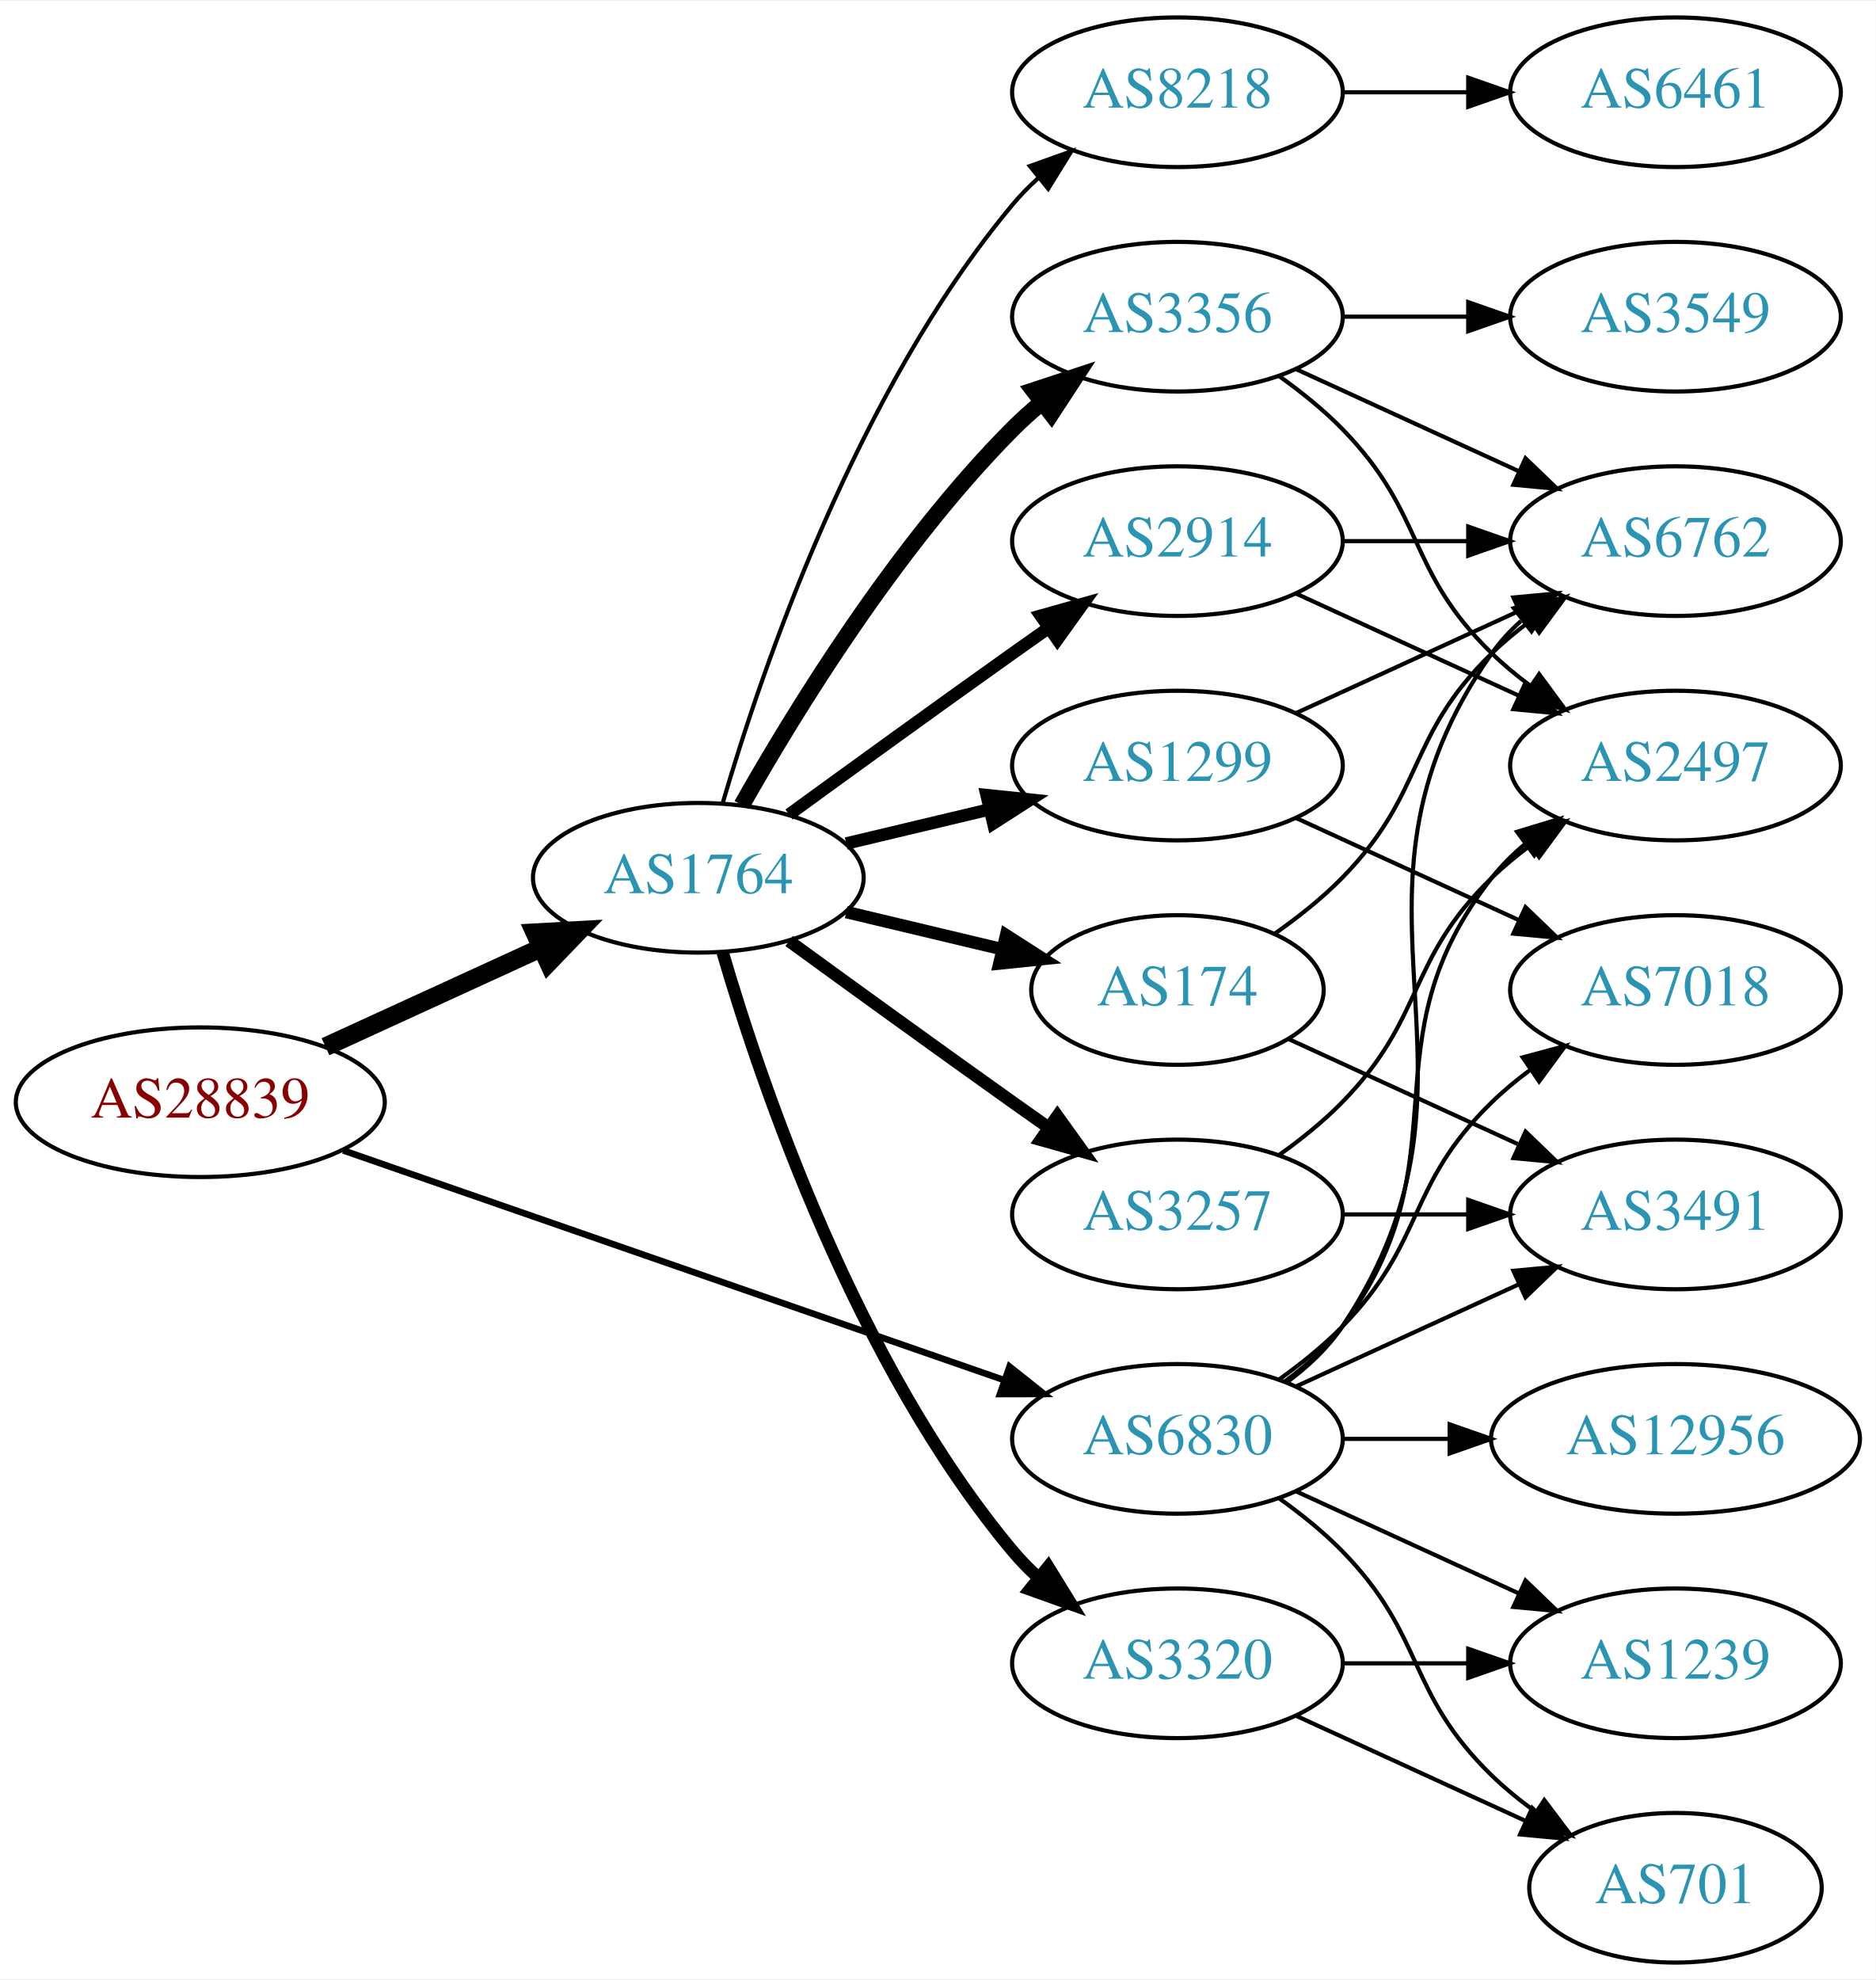
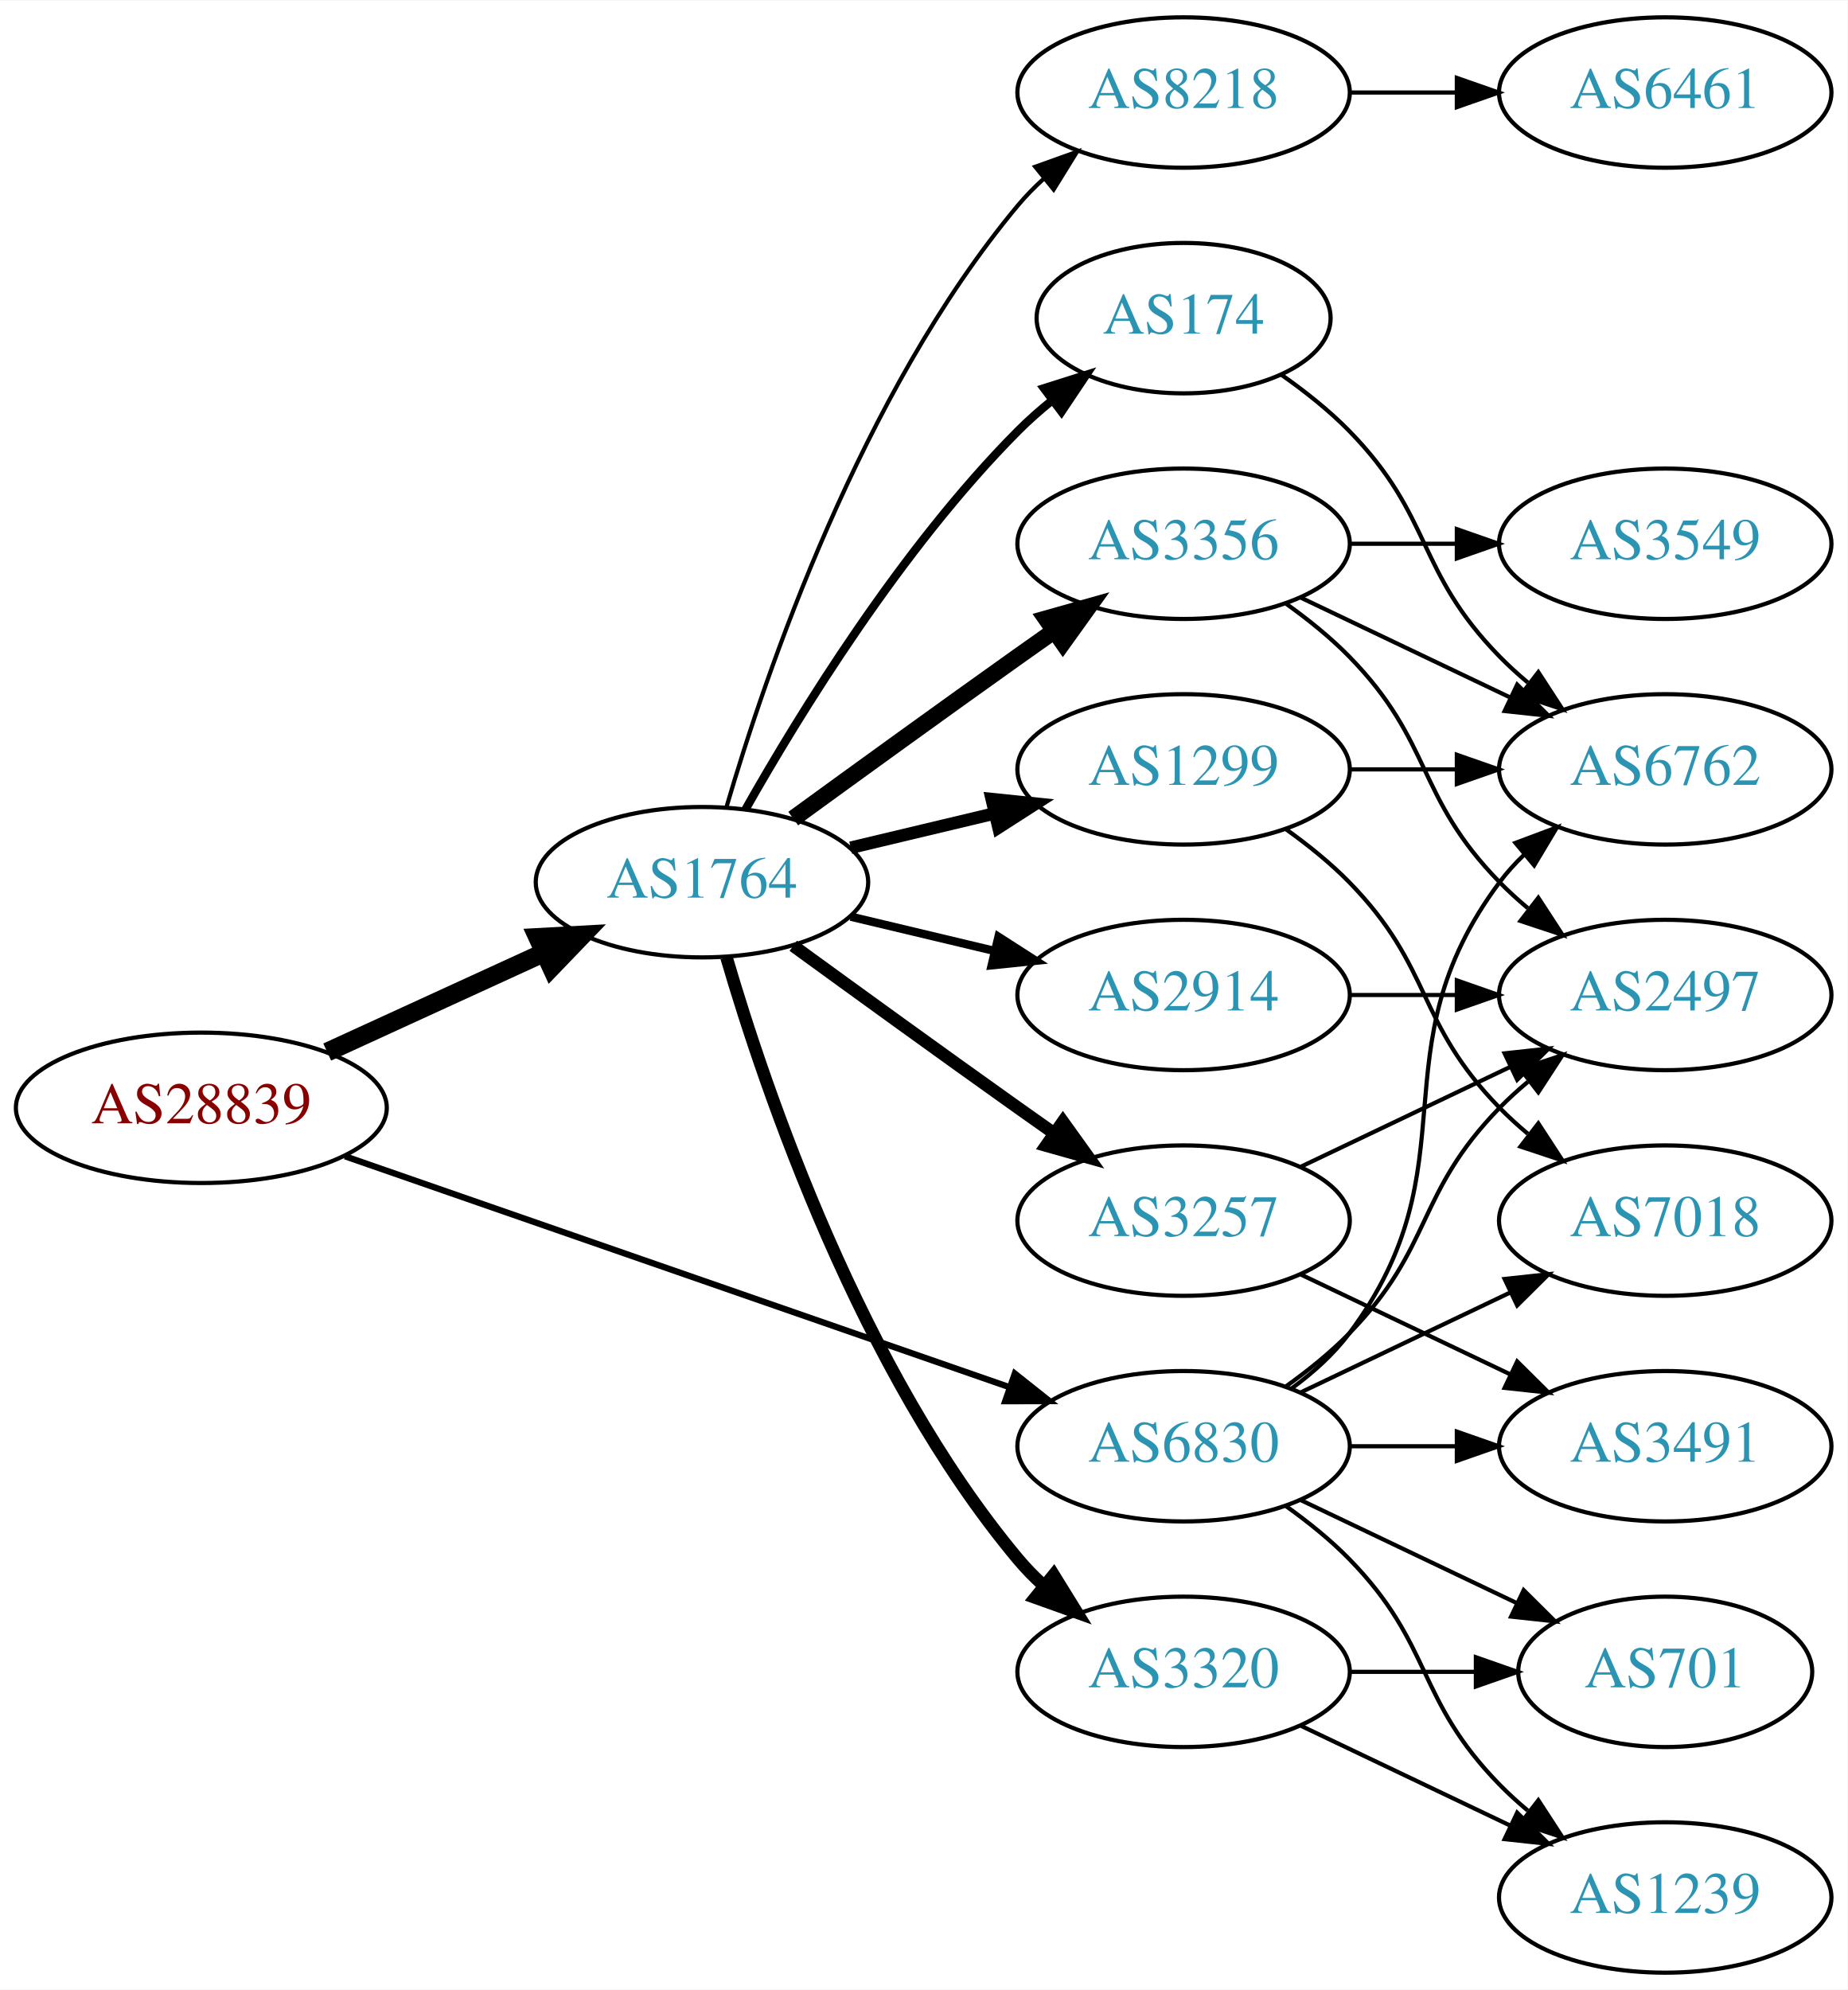
- <svg xmlns="http://www.w3.org/2000/svg" xmlns:xlink="http://www.w3.org/1999/xlink" width="451pt" height="476pt" viewBox="0.00 0.00 451.37 476.00">
+ <svg xmlns="http://www.w3.org/2000/svg" xmlns:xlink="http://www.w3.org/1999/xlink" width="442pt" height="476pt" viewBox="0.00 0.00 442.27 476.00">
  <g id="graph0" class="graph" transform="scale(1 1) rotate(0) translate(4 472)">
-     <polygon fill="white" stroke="none" points="-4,4 -4,-472 447.37,-472 447.37,4 -4,4" />
+     <polygon fill="white" stroke="none" points="-4,4 -4,-472 438.271,-472 438.271,4 -4,4" />
    <g id="node1" class="node">
      <g id="a_node1">
        <a xlink:href="/asn/28839" xlink:title="AS28839 ~ ASN-UNOV [AT]">
          <ellipse fill="#ffffff" stroke="black" cx="44.196" cy="-207" rx="44.393" ry="18" />
          <text text-anchor="middle" x="44.196" y="-203.3" font-family="Times,serif" font-size="14.00" fill="#880000">AS28839</text>
        </a>
      </g>
    </g>
    <g id="node2" class="node">
      <g id="a_node2">
        <a xlink:href="/asn/1764" xlink:title="AS1764 ~ NEXTLAYER-AS [AT]">
          <ellipse fill="#ffffff" stroke="black" cx="164.039" cy="-261" rx="39.794" ry="18" />
          <text text-anchor="middle" x="164.039" y="-257.3" font-family="Times,serif" font-size="14.00" fill="#2c94b3">AS1764</text>
        </a>
      </g>
    </g>
    <g id="edge1" class="edge">
      <path fill="none" stroke="black" stroke-width="4.5" d="M74.326,-220.348C89.937,-227.502 109.335,-236.391 126.007,-244.03" />
      <polygon fill="black" stroke="black" stroke-width="4.5" points="124.727,-247.775 135.459,-248.362 128.008,-240.616 124.727,-247.775" />
    </g>
    <g id="node3" class="node">
      <g id="a_node3">
        <a xlink:href="/asn/6830" xlink:title="AS6830 ~ LGI-UPC [AT]">
          <ellipse fill="#ffffff" stroke="black" cx="279.332" cy="-126" rx="39.794" ry="18" />
          <text text-anchor="middle" x="279.332" y="-122.3" font-family="Times,serif" font-size="14.00" fill="#2c94b3">AS6830</text>
        </a>
      </g>
    </g>
    <g id="edge2" class="edge">
-       <path fill="none" stroke="black" stroke-width="1.575" d="M78.599,-195.395C120.592,-180.805 192.631,-155.776 237.751,-140.099" />
-       <polygon fill="black" stroke="black" stroke-width="1.575" points="238.929,-143.395 247.226,-136.807 236.631,-136.783 238.929,-143.395" />
+       <path fill="none" stroke="black" stroke-width="1.5" d="M78.599,-195.395C120.592,-180.805 192.631,-155.776 237.751,-140.099" />
+       <polygon fill="black" stroke="black" stroke-width="1.5" points="238.929,-143.395 247.226,-136.807 236.631,-136.783 238.929,-143.395" />
    </g>
    <g id="node4" class="node">
      <g id="a_node4">
        <a xlink:href="/asn/174" xlink:title="AS174 ~ Cogent Communications [US]">
-           <ellipse fill="#ffffff" stroke="black" cx="279.332" cy="-234" rx="35.194" ry="18" />
-           <text text-anchor="middle" x="279.332" y="-230.3" font-family="Times,serif" font-size="14.00" fill="#2c94b3">AS174</text>
+           <ellipse fill="#ffffff" stroke="black" cx="279.332" cy="-396" rx="35.194" ry="18" />
+           <text text-anchor="middle" x="279.332" y="-392.3" font-family="Times,serif" font-size="14.00" fill="#2c94b3">AS174</text>
        </a>
      </g>
    </g>
    <g id="edge3" class="edge">
-       <path fill="none" stroke="black" stroke-width="3" d="M199.646,-252.752C211.44,-249.942 224.745,-246.771 237.013,-243.847" />
-       <polygon fill="black" stroke="black" stroke-width="3" points="238.101,-247.186 247.018,-241.463 236.479,-240.376 238.101,-247.186" />
+       <path fill="none" stroke="black" stroke-width="2" d="M174.498,-278.49C187.28,-301.096 211.712,-340.886 239.685,-369 242.185,-371.513 244.946,-373.949 247.807,-376.261" />
+       <polygon fill="black" stroke="black" stroke-width="2" points="245.905,-379.21 256.004,-382.413 250.108,-373.611 245.905,-379.21" />
    </g>
    <g id="node5" class="node">
      <g id="a_node5">
-         <a xlink:href="/asn/3356" xlink:title="AS3356 ~ Level 3 Parent, LLC [US]">
-           <ellipse fill="#ffffff" stroke="black" cx="279.332" cy="-396" rx="39.794" ry="18" />
-           <text text-anchor="middle" x="279.332" y="-392.3" font-family="Times,serif" font-size="14.00" fill="#2c94b3">AS3356</text>
-         </a>
-       </g>
-     </g>
-     <g id="edge4" class="edge">
-       <path fill="none" stroke="black" stroke-width="4" d="M174.498,-278.49C187.28,-301.096 211.712,-340.886 239.685,-369 241.796,-371.121 244.092,-373.188 246.477,-375.171" />
-       <polygon fill="black" stroke="black" stroke-width="4" points="244.73,-378.242 254.793,-381.556 248.993,-372.69 244.73,-378.242" />
-     </g>
-     <g id="node6" class="node">
-       <g id="a_node6">
-         <a xlink:href="/asn/2914" xlink:title="AS2914 ~ NTT America, Inc. [US]">
-           <ellipse fill="#ffffff" stroke="black" cx="279.332" cy="-342" rx="39.794" ry="18" />
-           <text text-anchor="middle" x="279.332" y="-338.3" font-family="Times,serif" font-size="14.00" fill="#2c94b3">AS2914</text>
-         </a>
-       </g>
-     </g>
-     <g id="edge5" class="edge">
-       <path fill="none" stroke="black" stroke-width="3" d="M185.887,-276.222C200.821,-287.091 221.435,-302.025 239.685,-315 242.506,-317.005 245.449,-319.085 248.397,-321.159" />
-       <polygon fill="black" stroke="black" stroke-width="3" points="246.424,-324.05 256.621,-326.926 250.443,-318.319 246.424,-324.05" />
-     </g>
-     <g id="node7" class="node">
-       <g id="a_node7">
        <a xlink:href="/asn/8218" xlink:title="AS8218 ~ legacy Neotelecoms [FR]">
          <ellipse fill="#ffffff" stroke="black" cx="279.332" cy="-450" rx="39.794" ry="18" />
          <text text-anchor="middle" x="279.332" y="-446.3" font-family="Times,serif" font-size="14.00" fill="#2c94b3">AS8218</text>
        </a>
      </g>
    </g>
-     <g id="edge6" class="edge">
+     <g id="edge4" class="edge">
      <path fill="none" stroke="black" d="M169.913,-279.002C179.227,-310.844 202.043,-377.981 239.685,-423 241.555,-425.237 243.654,-427.374 245.88,-429.396" />
      <polygon fill="black" stroke="black" points="243.823,-432.234 253.799,-435.804 248.227,-426.793 243.823,-432.234" />
    </g>
+     <g id="node6" class="node">
+       <g id="a_node6">
+         <a xlink:href="/asn/3257" xlink:title="AS3257 ~ GTT [DE]">
+           <ellipse fill="#ffffff" stroke="black" cx="279.332" cy="-180" rx="39.794" ry="18" />
+           <text text-anchor="middle" x="279.332" y="-176.3" font-family="Times,serif" font-size="14.00" fill="#2c94b3">AS3257</text>
+         </a>
+       </g>
+     </g>
+     <g id="edge5" class="edge">
+       <path fill="none" stroke="black" stroke-width="3" d="M185.887,-245.778C200.821,-234.909 221.435,-219.975 239.685,-207 242.506,-204.995 245.449,-202.915 248.397,-200.841" />
+       <polygon fill="black" stroke="black" stroke-width="3" points="250.443,-203.681 256.621,-195.074 246.424,-197.95 250.443,-203.681" />
+     </g>
+     <g id="node7" class="node">
+       <g id="a_node7">
+         <a xlink:href="/asn/3356" xlink:title="AS3356 ~ Level 3 Parent, LLC [US]">
+           <ellipse fill="#ffffff" stroke="black" cx="279.332" cy="-342" rx="39.794" ry="18" />
+           <text text-anchor="middle" x="279.332" y="-338.3" font-family="Times,serif" font-size="14.00" fill="#2c94b3">AS3356</text>
+         </a>
+       </g>
+     </g>
+     <g id="edge6" class="edge">
+       <path fill="none" stroke="black" stroke-width="4" d="M185.887,-276.222C200.821,-287.091 221.435,-302.025 239.685,-315 242.506,-317.005 245.449,-319.085 248.397,-321.159" />
+       <polygon fill="black" stroke="black" stroke-width="4" points="246.424,-324.05 256.621,-326.926 250.443,-318.319 246.424,-324.05" />
+     </g>
    <g id="node8" class="node">
      <g id="a_node8">
+         <a xlink:href="/asn/2914" xlink:title="AS2914 ~ NTT America, Inc. [US]">
+           <ellipse fill="#ffffff" stroke="black" cx="279.332" cy="-234" rx="39.794" ry="18" />
+           <text text-anchor="middle" x="279.332" y="-230.3" font-family="Times,serif" font-size="14.00" fill="#2c94b3">AS2914</text>
+         </a>
+       </g>
+     </g>
+     <g id="edge7" class="edge">
+       <path fill="none" stroke="black" stroke-width="2" d="M199.646,-252.752C210.517,-250.162 222.671,-247.265 234.114,-244.538" />
+       <polygon fill="black" stroke="black" stroke-width="2" points="235.02,-247.92 243.936,-242.197 233.397,-241.111 235.02,-247.92" />
+     </g>
+     <g id="node9" class="node">
+       <g id="a_node9">
+         <a xlink:href="/asn/3320" xlink:title="AS3320 ~ DTAG [DE]">
+           <ellipse fill="#ffffff" stroke="black" cx="279.332" cy="-72" rx="39.794" ry="18" />
+           <text text-anchor="middle" x="279.332" y="-68.3" font-family="Times,serif" font-size="14.00" fill="#2c94b3">AS3320</text>
+         </a>
+       </g>
+     </g>
+     <g id="edge8" class="edge">
+       <path fill="none" stroke="black" stroke-width="3" d="M169.913,-242.998C179.227,-211.156 202.043,-144.019 239.685,-99 241.555,-96.763 243.654,-94.626 245.88,-92.604" />
+       <polygon fill="black" stroke="black" stroke-width="3" points="248.227,-95.207 253.799,-86.196 243.823,-89.766 248.227,-95.207" />
+     </g>
+     <g id="node10" class="node">
+       <g id="a_node10">
        <a xlink:href="/asn/1299" xlink:title="AS1299 ~ Telia Carrier [EU]">
          <ellipse fill="#ffffff" stroke="black" cx="279.332" cy="-288" rx="39.794" ry="18" />
          <text text-anchor="middle" x="279.332" y="-284.3" font-family="Times,serif" font-size="14.00" fill="#2c94b3">AS1299</text>
        </a>
      </g>
    </g>
-     <g id="edge7" class="edge">
+     <g id="edge9" class="edge">
      <path fill="none" stroke="black" stroke-width="3" d="M199.646,-269.248C210.517,-271.838 222.671,-274.735 234.114,-277.462" />
      <polygon fill="black" stroke="black" stroke-width="3" points="233.397,-280.889 243.936,-279.803 235.02,-274.08 233.397,-280.889" />
    </g>
-     <g id="node9" class="node">
-       <g id="a_node9">
-         <a xlink:href="/asn/3257" xlink:title="AS3257 ~ GTT [DE]">
-           <ellipse fill="#ffffff" stroke="black" cx="279.332" cy="-180" rx="39.794" ry="18" />
-           <text text-anchor="middle" x="279.332" y="-176.3" font-family="Times,serif" font-size="14.00" fill="#2c94b3">AS3257</text>
-         </a>
-       </g>
-     </g>
-     <g id="edge8" class="edge">
-       <path fill="none" stroke="black" stroke-width="3" d="M185.887,-245.778C200.821,-234.909 221.435,-219.975 239.685,-207 242.506,-204.995 245.449,-202.915 248.397,-200.841" />
-       <polygon fill="black" stroke="black" stroke-width="3" points="250.443,-203.681 256.621,-195.074 246.424,-197.95 250.443,-203.681" />
-     </g>
-     <g id="node10" class="node">
-       <g id="a_node10">
-         <a xlink:href="/asn/3320" xlink:title="AS3320 ~ DTAG [DE]">
-           <ellipse fill="#ffffff" stroke="black" cx="279.332" cy="-72" rx="39.794" ry="18" />
-           <text text-anchor="middle" x="279.332" y="-68.3" font-family="Times,serif" font-size="14.00" fill="#2c94b3">AS3320</text>
-         </a>
-       </g>
-     </g>
-     <g id="edge9" class="edge">
-       <path fill="none" stroke="black" stroke-width="3" d="M169.913,-242.998C179.227,-211.156 202.043,-144.019 239.685,-99 241.555,-96.763 243.654,-94.626 245.88,-92.604" />
-       <polygon fill="black" stroke="black" stroke-width="3" points="248.227,-95.207 253.799,-86.196 243.823,-89.766 248.227,-95.207" />
+     <g id="node11" class="node">
+       <g id="a_node11">
+         <a xlink:href="/asn/6762" xlink:title="AS6762 ~ TELECOM ITALIA SPARKLE S.p.A. [IT]">
+           <ellipse fill="#ffffff" stroke="black" cx="394.625" cy="-288" rx="39.794" ry="18" />
+           <text text-anchor="middle" x="394.625" y="-284.3" font-family="Times,serif" font-size="14.00" fill="#2c94b3">AS6762</text>
+         </a>
+       </g>
+     </g>
+     <g id="edge23" class="edge">
+       <path fill="none" stroke="black" d="M305.262,-139.882C310.338,-143.611 315.256,-148.016 318.978,-153 349.249,-193.542 324.707,-220.458 354.978,-261 356.723,-263.336 358.73,-265.545 360.893,-267.617" />
+       <polygon fill="black" stroke="black" points="358.771,-270.405 368.694,-274.118 363.253,-265.027 358.771,-270.405" />
+     </g>
+     <g id="node14" class="node">
+       <g id="a_node14">
+         <a xlink:href="/asn/2497" xlink:title="AS2497 ~ Internet Initiative Japan Inc. [JP]">
+           <ellipse fill="#ffffff" stroke="black" cx="394.625" cy="-234" rx="39.794" ry="18" />
+           <text text-anchor="middle" x="394.625" y="-230.3" font-family="Times,serif" font-size="14.00" fill="#2c94b3">AS2497</text>
+         </a>
+       </g>
+     </g>
+     <g id="edge22" class="edge">
+       <path fill="none" stroke="black" d="M303.926,-140.389C309.182,-144.148 314.513,-148.437 318.978,-153 339.151,-173.617 334.806,-186.383 354.978,-207 357.071,-209.139 359.354,-211.218 361.731,-213.21" />
+       <polygon fill="black" stroke="black" points="359.974,-216.275 370.031,-219.611 364.249,-210.732 359.974,-216.275" />
+     </g>
+     <g id="node15" class="node">
+       <g id="a_node15">
+         <a xlink:href="/asn/3491" xlink:title="AS3491 ~ PCCW Global, Inc. [US]">
+           <ellipse fill="#ffffff" stroke="black" cx="394.625" cy="-126" rx="39.794" ry="18" />
+           <text text-anchor="middle" x="394.625" y="-122.3" font-family="Times,serif" font-size="14.00" fill="#2c94b3">AS3491</text>
+         </a>
+       </g>
+     </g>
+     <g id="edge24" class="edge">
+       <path fill="none" stroke="black" d="M319.004,-126C327.207,-126 335.971,-126 344.503,-126" />
+       <polygon fill="black" stroke="black" points="344.742,-129.5 354.742,-126 344.742,-122.5 344.742,-129.5" />
+     </g>
+     <g id="node16" class="node">
+       <g id="a_node16">
+         <a xlink:href="/asn/7018" xlink:title="AS7018 ~ AT&amp;T Services, Inc. [US]">
+           <ellipse fill="#ffffff" stroke="black" cx="394.625" cy="-180" rx="39.794" ry="18" />
+           <text text-anchor="middle" x="394.625" y="-176.3" font-family="Times,serif" font-size="14.00" fill="#2c94b3">AS7018</text>
+         </a>
+       </g>
+     </g>
+     <g id="edge25" class="edge">
+       <path fill="none" stroke="black" d="M307.468,-138.934C322.462,-146.081 341.283,-155.052 357.506,-162.785" />
+       <polygon fill="black" stroke="black" points="356.177,-166.028 366.71,-167.171 359.188,-159.709 356.177,-166.028" />
+     </g>
+     <g id="node17" class="node">
+       <g id="a_node17">
+         <a xlink:href="/asn/1239" xlink:title="AS1239 ~ Sprint [US]">
+           <ellipse fill="#ffffff" stroke="black" cx="394.625" cy="-18" rx="39.794" ry="18" />
+           <text text-anchor="middle" x="394.625" y="-14.3" font-family="Times,serif" font-size="14.00" fill="#2c94b3">AS1239</text>
+         </a>
+       </g>
+     </g>
+     <g id="edge26" class="edge">
+       <path fill="none" stroke="black" d="M303.926,-111.611C309.182,-107.852 314.513,-103.563 318.978,-99 339.151,-78.383 334.806,-65.617 354.978,-45 357.071,-42.861 359.354,-40.782 361.731,-38.79" />
+       <polygon fill="black" stroke="black" points="364.249,-41.268 370.031,-32.389 359.974,-35.725 364.249,-41.268" />
+     </g>
+     <g id="node18" class="node">
+       <g id="a_node18">
+         <a xlink:href="/asn/701" xlink:title="AS701 ~ UUNET [US]">
+           <ellipse fill="#ffffff" stroke="black" cx="394.625" cy="-72" rx="35.194" ry="18" />
+           <text text-anchor="middle" x="394.625" y="-68.3" font-family="Times,serif" font-size="14.00" fill="#2c94b3">AS701</text>
+         </a>
+       </g>
+     </g>
+     <g id="edge27" class="edge">
+       <path fill="none" stroke="black" d="M307.468,-113.066C322.9,-105.71 342.385,-96.423 358.92,-88.541" />
+       <polygon fill="black" stroke="black" points="360.741,-91.551 368.262,-84.089 357.729,-85.232 360.741,-91.551" />
+     </g>
+     <g id="edge10" class="edge">
+       <path fill="none" stroke="black" d="M302.714,-382.468C308.356,-378.51 314.17,-373.914 318.978,-369 339.151,-348.383 334.806,-335.617 354.978,-315 357.071,-312.861 359.354,-310.782 361.731,-308.79" />
+       <polygon fill="black" stroke="black" points="364.249,-311.268 370.031,-302.389 359.974,-305.725 364.249,-311.268" />
    </g>
    <g id="node12" class="node">
      <g id="a_node12">
-         <a xlink:href="/asn/2497" xlink:title="AS2497 ~ Internet Initiative Japan Inc. [JP]">
-           <ellipse fill="#ffffff" stroke="black" cx="399.174" cy="-288" rx="39.794" ry="18" />
-           <text text-anchor="middle" x="399.174" y="-284.3" font-family="Times,serif" font-size="14.00" fill="#2c94b3">AS2497</text>
-         </a>
-       </g>
-     </g>
-     <g id="edge28" class="edge">
-       <path fill="none" stroke="black" d="M305.262,-139.882C310.338,-143.611 315.256,-148.016 318.978,-153 349.249,-193.542 323.679,-221.246 354.978,-261 357.303,-263.953 360.047,-266.67 363.006,-269.147" />
-       <polygon fill="black" stroke="black" points="361.065,-272.064 371.203,-275.145 365.199,-266.415 361.065,-272.064" />
+         <a xlink:href="/asn/6461" xlink:title="AS6461 ~ Zayo Bandwidth [US]">
+           <ellipse fill="#ffffff" stroke="black" cx="394.625" cy="-450" rx="39.794" ry="18" />
+           <text text-anchor="middle" x="394.625" y="-446.3" font-family="Times,serif" font-size="14.00" fill="#2c94b3">AS6461</text>
+         </a>
+       </g>
+     </g>
+     <g id="edge11" class="edge">
+       <path fill="none" stroke="black" d="M319.004,-450C327.207,-450 335.971,-450 344.503,-450" />
+       <polygon fill="black" stroke="black" points="344.742,-453.5 354.742,-450 344.742,-446.5 344.742,-453.5" />
+     </g>
+     <g id="edge16" class="edge">
+       <path fill="none" stroke="black" d="M307.468,-192.934C322.462,-200.081 341.283,-209.052 357.506,-216.785" />
+       <polygon fill="black" stroke="black" points="356.177,-220.028 366.71,-221.171 359.188,-213.709 356.177,-220.028" />
+     </g>
+     <g id="edge15" class="edge">
+       <path fill="none" stroke="black" d="M307.468,-167.066C322.462,-159.919 341.283,-150.948 357.506,-143.215" />
+       <polygon fill="black" stroke="black" points="359.188,-146.291 366.71,-138.829 356.177,-139.972 359.188,-146.291" />
+     </g>
+     <g id="edge14" class="edge">
+       <path fill="none" stroke="black" d="M307.468,-329.066C322.462,-321.919 341.283,-312.948 357.506,-305.215" />
+       <polygon fill="black" stroke="black" points="359.188,-308.291 366.71,-300.829 356.177,-301.972 359.188,-308.291" />
    </g>
    <g id="node13" class="node">
      <g id="a_node13">
-         <a xlink:href="/asn/6762" xlink:title="AS6762 ~ TELECOM ITALIA SPARKLE S.p.A. [IT]">
-           <ellipse fill="#ffffff" stroke="black" cx="399.174" cy="-342" rx="39.794" ry="18" />
-           <text text-anchor="middle" x="399.174" y="-338.3" font-family="Times,serif" font-size="14.00" fill="#2c94b3">AS6762</text>
-         </a>
-       </g>
-     </g>
-     <g id="edge24" class="edge">
-       <path fill="none" stroke="black" d="M305.651,-139.607C310.707,-143.351 315.518,-147.831 318.978,-153 360.003,-214.294 312.399,-254.775 354.978,-315 356.969,-317.816 359.356,-320.401 361.972,-322.76" />
-       <polygon fill="black" stroke="black" points="360.271,-325.865 370.34,-329.162 364.525,-320.306 360.271,-325.865" />
-     </g>
-     <g id="node15" class="node">
-       <g id="a_node15">
-         <a xlink:href="/asn/1239" xlink:title="AS1239 ~ Sprint [US]">
-           <ellipse fill="#ffffff" stroke="black" cx="399.174" cy="-72" rx="39.794" ry="18" />
-           <text text-anchor="middle" x="399.174" y="-68.3" font-family="Times,serif" font-size="14.00" fill="#2c94b3">AS1239</text>
-         </a>
-       </g>
-     </g>
-     <g id="edge25" class="edge">
-       <path fill="none" stroke="black" d="M307.96,-113.339C323.917,-106.027 344.188,-96.739 361.471,-88.819" />
-       <polygon fill="black" stroke="black" points="363.085,-91.929 370.718,-84.581 360.169,-85.565 363.085,-91.929" />
-     </g>
-     <g id="node16" class="node">
-       <g id="a_node16">
-         <a xlink:href="/asn/701" xlink:title="AS701 ~ UUNET [US]">
-           <ellipse fill="#ffffff" stroke="black" cx="399.174" cy="-18" rx="35.194" ry="18" />
-           <text text-anchor="middle" x="399.174" y="-14.3" font-family="Times,serif" font-size="14.00" fill="#2c94b3">AS701</text>
-         </a>
-       </g>
-     </g>
-     <g id="edge29" class="edge">
-       <path fill="none" stroke="black" d="M303.926,-111.611C309.182,-107.852 314.513,-103.563 318.978,-99 339.151,-78.383 334.285,-65.094 354.978,-45 358.206,-41.866 361.857,-38.911 365.635,-36.188" />
-       <polygon fill="black" stroke="black" points="367.614,-39.075 373.995,-30.617 363.732,-33.25 367.614,-39.075" />
-     </g>
-     <g id="node17" class="node">
-       <g id="a_node17">
-         <a xlink:href="/asn/7018" xlink:title="AS7018 ~ AT&amp;T Services, Inc. [US]">
-           <ellipse fill="#ffffff" stroke="black" cx="399.174" cy="-234" rx="39.794" ry="18" />
-           <text text-anchor="middle" x="399.174" y="-230.3" font-family="Times,serif" font-size="14.00" fill="#2c94b3">AS7018</text>
-         </a>
-       </g>
-     </g>
-     <g id="edge30" class="edge">
-       <path fill="none" stroke="black" d="M303.926,-140.389C309.182,-144.148 314.513,-148.437 318.978,-153 339.151,-173.617 334.285,-186.906 354.978,-207 357.823,-209.763 360.997,-212.386 364.297,-214.834" />
-       <polygon fill="black" stroke="black" points="362.414,-217.786 372.645,-220.538 366.363,-212.006 362.414,-217.786" />
-     </g>
-     <g id="node18" class="node">
-       <g id="a_node18">
-         <a xlink:href="/asn/3491" xlink:title="AS3491 ~ PCCW Global, Inc. [US]">
-           <ellipse fill="#ffffff" stroke="black" cx="399.174" cy="-180" rx="39.794" ry="18" />
-           <text text-anchor="middle" x="399.174" y="-176.3" font-family="Times,serif" font-size="14.00" fill="#2c94b3">AS3491</text>
-         </a>
-       </g>
-     </g>
-     <g id="edge26" class="edge">
-       <path fill="none" stroke="black" d="M307.96,-138.661C323.917,-145.973 344.188,-155.261 361.471,-163.181" />
-       <polygon fill="black" stroke="black" points="360.169,-166.435 370.718,-167.419 363.085,-160.071 360.169,-166.435" />
-     </g>
-     <g id="node19" class="node">
-       <g id="a_node19">
-         <a xlink:href="/asn/12956" xlink:title="AS12956 ~ TELXIUS [ES]">
-           <ellipse fill="#ffffff" stroke="black" cx="399.174" cy="-126" rx="44.393" ry="18" />
-           <text text-anchor="middle" x="399.174" y="-122.3" font-family="Times,serif" font-size="14.00" fill="#2c94b3">AS12956</text>
-         </a>
-       </g>
-     </g>
-     <g id="edge27" class="edge">
-       <path fill="none" stroke="black" d="M319.244,-126C327.347,-126 336.022,-126 344.548,-126" />
-       <polygon fill="black" stroke="black" points="344.826,-129.5 354.826,-126 344.826,-122.5 344.826,-129.5" />
+         <a xlink:href="/asn/3549" xlink:title="AS3549 ~ Level 3 Parent, LLC [US]">
+           <ellipse fill="#ffffff" stroke="black" cx="394.625" cy="-342" rx="39.794" ry="18" />
+           <text text-anchor="middle" x="394.625" y="-338.3" font-family="Times,serif" font-size="14.00" fill="#2c94b3">AS3549</text>
+         </a>
+       </g>
+     </g>
+     <g id="edge12" class="edge">
+       <path fill="none" stroke="black" d="M319.004,-342C327.207,-342 335.971,-342 344.503,-342" />
+       <polygon fill="black" stroke="black" points="344.742,-345.5 354.742,-342 344.742,-338.5 344.742,-345.5" />
+     </g>
+     <g id="edge13" class="edge">
+       <path fill="none" stroke="black" d="M303.926,-327.611C309.182,-323.852 314.513,-319.563 318.978,-315 339.151,-294.383 334.806,-281.617 354.978,-261 357.071,-258.861 359.354,-256.782 361.731,-254.79" />
+       <polygon fill="black" stroke="black" points="364.249,-257.268 370.031,-248.389 359.974,-251.725 364.249,-257.268" />
+     </g>
+     <g id="edge17" class="edge">
+       <path fill="none" stroke="black" d="M319.004,-234C327.207,-234 335.971,-234 344.503,-234" />
+       <polygon fill="black" stroke="black" points="344.742,-237.5 354.742,-234 344.742,-230.5 344.742,-237.5" />
+     </g>
+     <g id="edge20" class="edge">
+       <path fill="none" stroke="black" d="M307.468,-59.066C322.462,-51.919 341.283,-42.948 357.506,-35.215" />
+       <polygon fill="black" stroke="black" points="359.188,-38.291 366.71,-30.829 356.177,-31.972 359.188,-38.291" />
    </g>
    <g id="edge21" class="edge">
-       <path fill="none" stroke="black" d="M302.714,-247.532C308.356,-251.49 314.17,-256.086 318.978,-261 339.151,-281.617 334.285,-294.906 354.978,-315 357.823,-317.763 360.997,-320.386 364.297,-322.834" />
-       <polygon fill="black" stroke="black" points="362.414,-325.786 372.645,-328.538 366.363,-320.006 362.414,-325.786" />
-     </g>
-     <g id="edge20" class="edge">
-       <path fill="none" stroke="black" d="M306.193,-222.149C322.313,-214.762 343.316,-205.138 361.181,-196.952" />
-       <polygon fill="black" stroke="black" points="363.099,-199.923 370.732,-192.575 360.183,-193.559 363.099,-199.923" />
-     </g>
-     <g id="node11" class="node">
-       <g id="a_node11">
-         <a xlink:href="/asn/3549" xlink:title="AS3549 ~ Level 3 Parent, LLC [US]">
-           <ellipse fill="#ffffff" stroke="black" cx="399.174" cy="-396" rx="39.794" ry="18" />
-           <text text-anchor="middle" x="399.174" y="-392.3" font-family="Times,serif" font-size="14.00" fill="#2c94b3">AS3549</text>
-         </a>
-       </g>
-     </g>
-     <g id="edge10" class="edge">
-       <path fill="none" stroke="black" d="M319.244,-396C328.798,-396 339.147,-396 349.11,-396" />
-       <polygon fill="black" stroke="black" points="349.302,-399.5 359.302,-396 349.302,-392.5 349.302,-399.5" />
-     </g>
-     <g id="edge11" class="edge">
-       <path fill="none" stroke="black" d="M303.926,-381.611C309.182,-377.852 314.513,-373.563 318.978,-369 339.151,-348.383 334.285,-335.094 354.978,-315 357.823,-312.237 360.997,-309.614 364.297,-307.166" />
-       <polygon fill="black" stroke="black" points="366.363,-309.994 372.645,-301.462 362.414,-304.214 366.363,-309.994" />
-     </g>
-     <g id="edge12" class="edge">
-       <path fill="none" stroke="black" d="M307.96,-383.339C323.917,-376.027 344.188,-366.739 361.471,-358.819" />
-       <polygon fill="black" stroke="black" points="363.085,-361.929 370.718,-354.581 360.169,-355.565 363.085,-361.929" />
-     </g>
-     <g id="edge13" class="edge">
-       <path fill="none" stroke="black" d="M307.96,-329.339C323.917,-322.027 344.188,-312.739 361.471,-304.819" />
-       <polygon fill="black" stroke="black" points="363.085,-307.929 370.718,-300.581 360.169,-301.565 363.085,-307.929" />
-     </g>
-     <g id="edge14" class="edge">
-       <path fill="none" stroke="black" d="M319.244,-342C328.798,-342 339.147,-342 349.11,-342" />
-       <polygon fill="black" stroke="black" points="349.302,-345.5 359.302,-342 349.302,-338.5 349.302,-345.5" />
-     </g>
-     <g id="node14" class="node">
-       <g id="a_node14">
-         <a xlink:href="/asn/6461" xlink:title="AS6461 ~ Zayo Bandwidth [US]">
-           <ellipse fill="#ffffff" stroke="black" cx="399.174" cy="-450" rx="39.794" ry="18" />
-           <text text-anchor="middle" x="399.174" y="-446.3" font-family="Times,serif" font-size="14.00" fill="#2c94b3">AS6461</text>
-         </a>
-       </g>
-     </g>
-     <g id="edge15" class="edge">
-       <path fill="none" stroke="black" d="M319.244,-450C328.798,-450 339.147,-450 349.11,-450" />
-       <polygon fill="black" stroke="black" points="349.302,-453.5 359.302,-450 349.302,-446.5 349.302,-453.5" />
+       <path fill="none" stroke="black" d="M319.004,-72C328.709,-72 339.2,-72 349.163,-72" />
+       <polygon fill="black" stroke="black" points="349.299,-75.5 359.299,-72 349.299,-68.5 349.299,-75.5" />
+     </g>
+     <g id="edge19" class="edge">
+       <path fill="none" stroke="black" d="M319.004,-288C327.207,-288 335.971,-288 344.503,-288" />
+       <polygon fill="black" stroke="black" points="344.742,-291.5 354.742,-288 344.742,-284.5 344.742,-291.5" />
    </g>
    <g id="edge18" class="edge">
-       <path fill="none" stroke="black" d="M307.96,-300.661C323.917,-307.973 344.188,-317.261 361.471,-325.181" />
-       <polygon fill="black" stroke="black" points="360.169,-328.435 370.718,-329.419 363.085,-322.071 360.169,-328.435" />
-     </g>
-     <g id="edge19" class="edge">
-       <path fill="none" stroke="black" d="M307.96,-275.339C323.917,-268.027 344.188,-258.739 361.471,-250.819" />
-       <polygon fill="black" stroke="black" points="363.085,-253.929 370.718,-246.581 360.169,-247.565 363.085,-253.929" />
-     </g>
-     <g id="edge22" class="edge">
-       <path fill="none" stroke="black" d="M303.926,-194.389C309.182,-198.148 314.513,-202.437 318.978,-207 339.151,-227.617 334.285,-240.906 354.978,-261 357.823,-263.763 360.997,-266.386 364.297,-268.834" />
-       <polygon fill="black" stroke="black" points="362.414,-271.786 372.645,-274.538 366.363,-266.006 362.414,-271.786" />
-     </g>
-     <g id="edge23" class="edge">
-       <path fill="none" stroke="black" d="M319.244,-180C328.798,-180 339.147,-180 349.11,-180" />
-       <polygon fill="black" stroke="black" points="349.302,-183.5 359.302,-180 349.302,-176.5 349.302,-183.5" />
-     </g>
-     <g id="edge16" class="edge">
-       <path fill="none" stroke="black" d="M319.244,-72C328.798,-72 339.147,-72 349.11,-72" />
-       <polygon fill="black" stroke="black" points="349.302,-75.5 359.302,-72 349.302,-68.5 349.302,-75.5" />
-     </g>
-     <g id="edge17" class="edge">
-       <path fill="none" stroke="black" d="M307.96,-59.339C324.377,-51.817 345.358,-42.202 362.955,-34.139" />
-       <polygon fill="black" stroke="black" points="364.7,-37.189 372.332,-29.842 361.783,-30.826 364.7,-37.189" />
+       <path fill="none" stroke="black" d="M303.926,-273.611C309.182,-269.852 314.513,-265.563 318.978,-261 339.151,-240.383 334.806,-227.617 354.978,-207 357.071,-204.861 359.354,-202.782 361.731,-200.79" />
+       <polygon fill="black" stroke="black" points="364.249,-203.268 370.031,-194.389 359.974,-197.725 364.249,-203.268" />
    </g>
  </g>
</svg>
